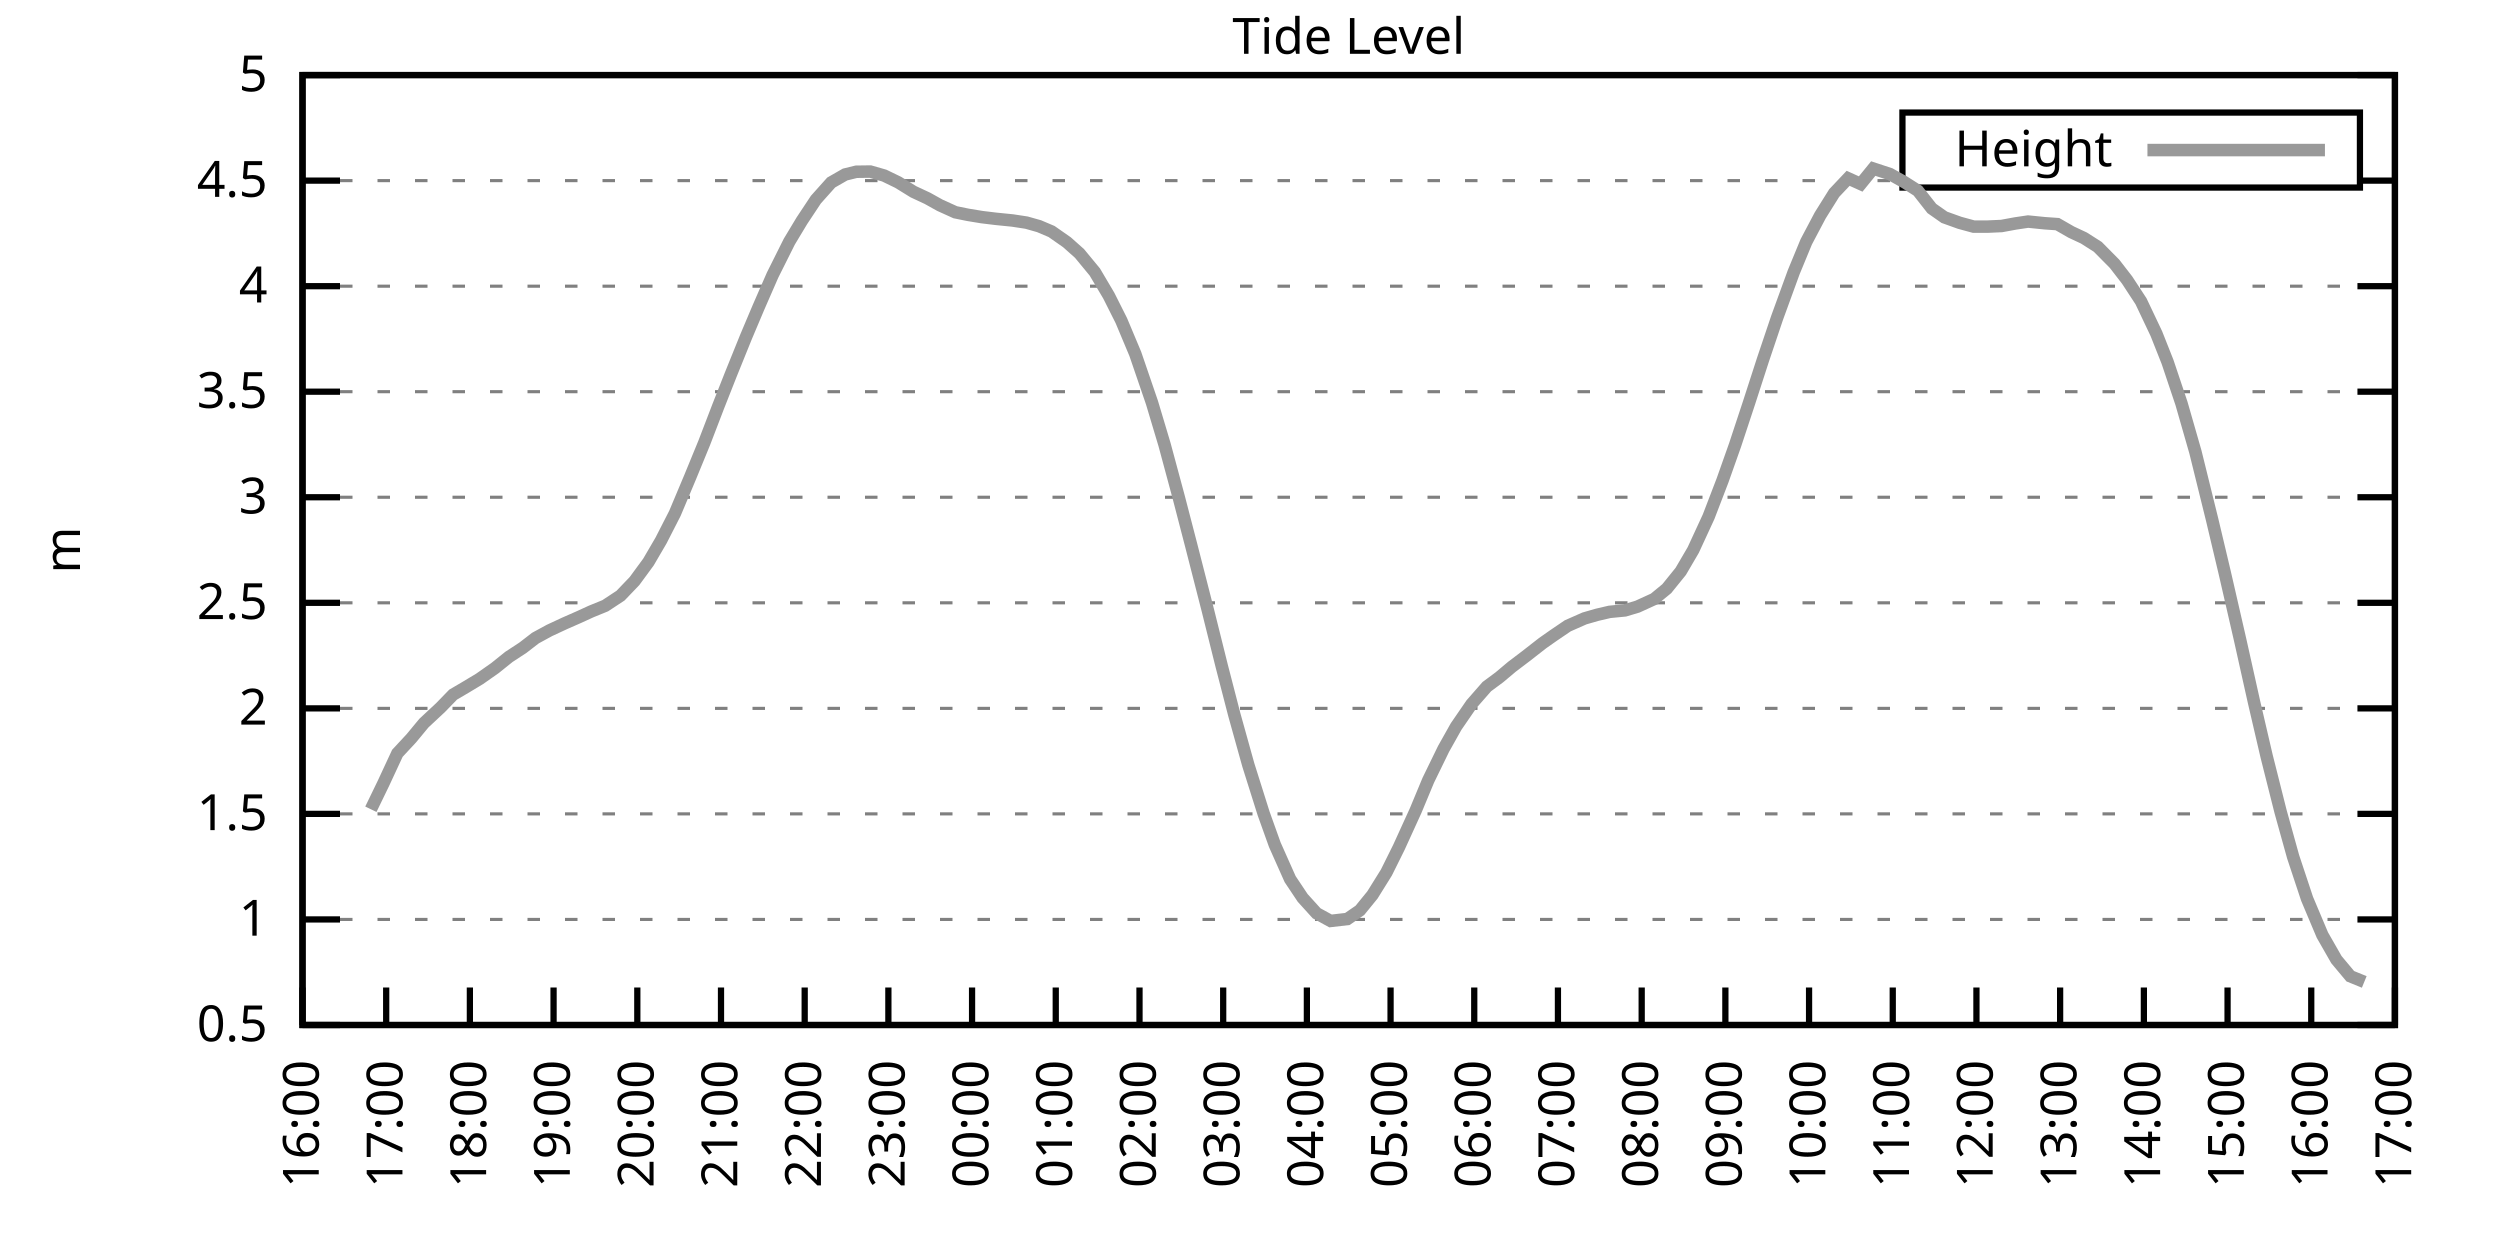
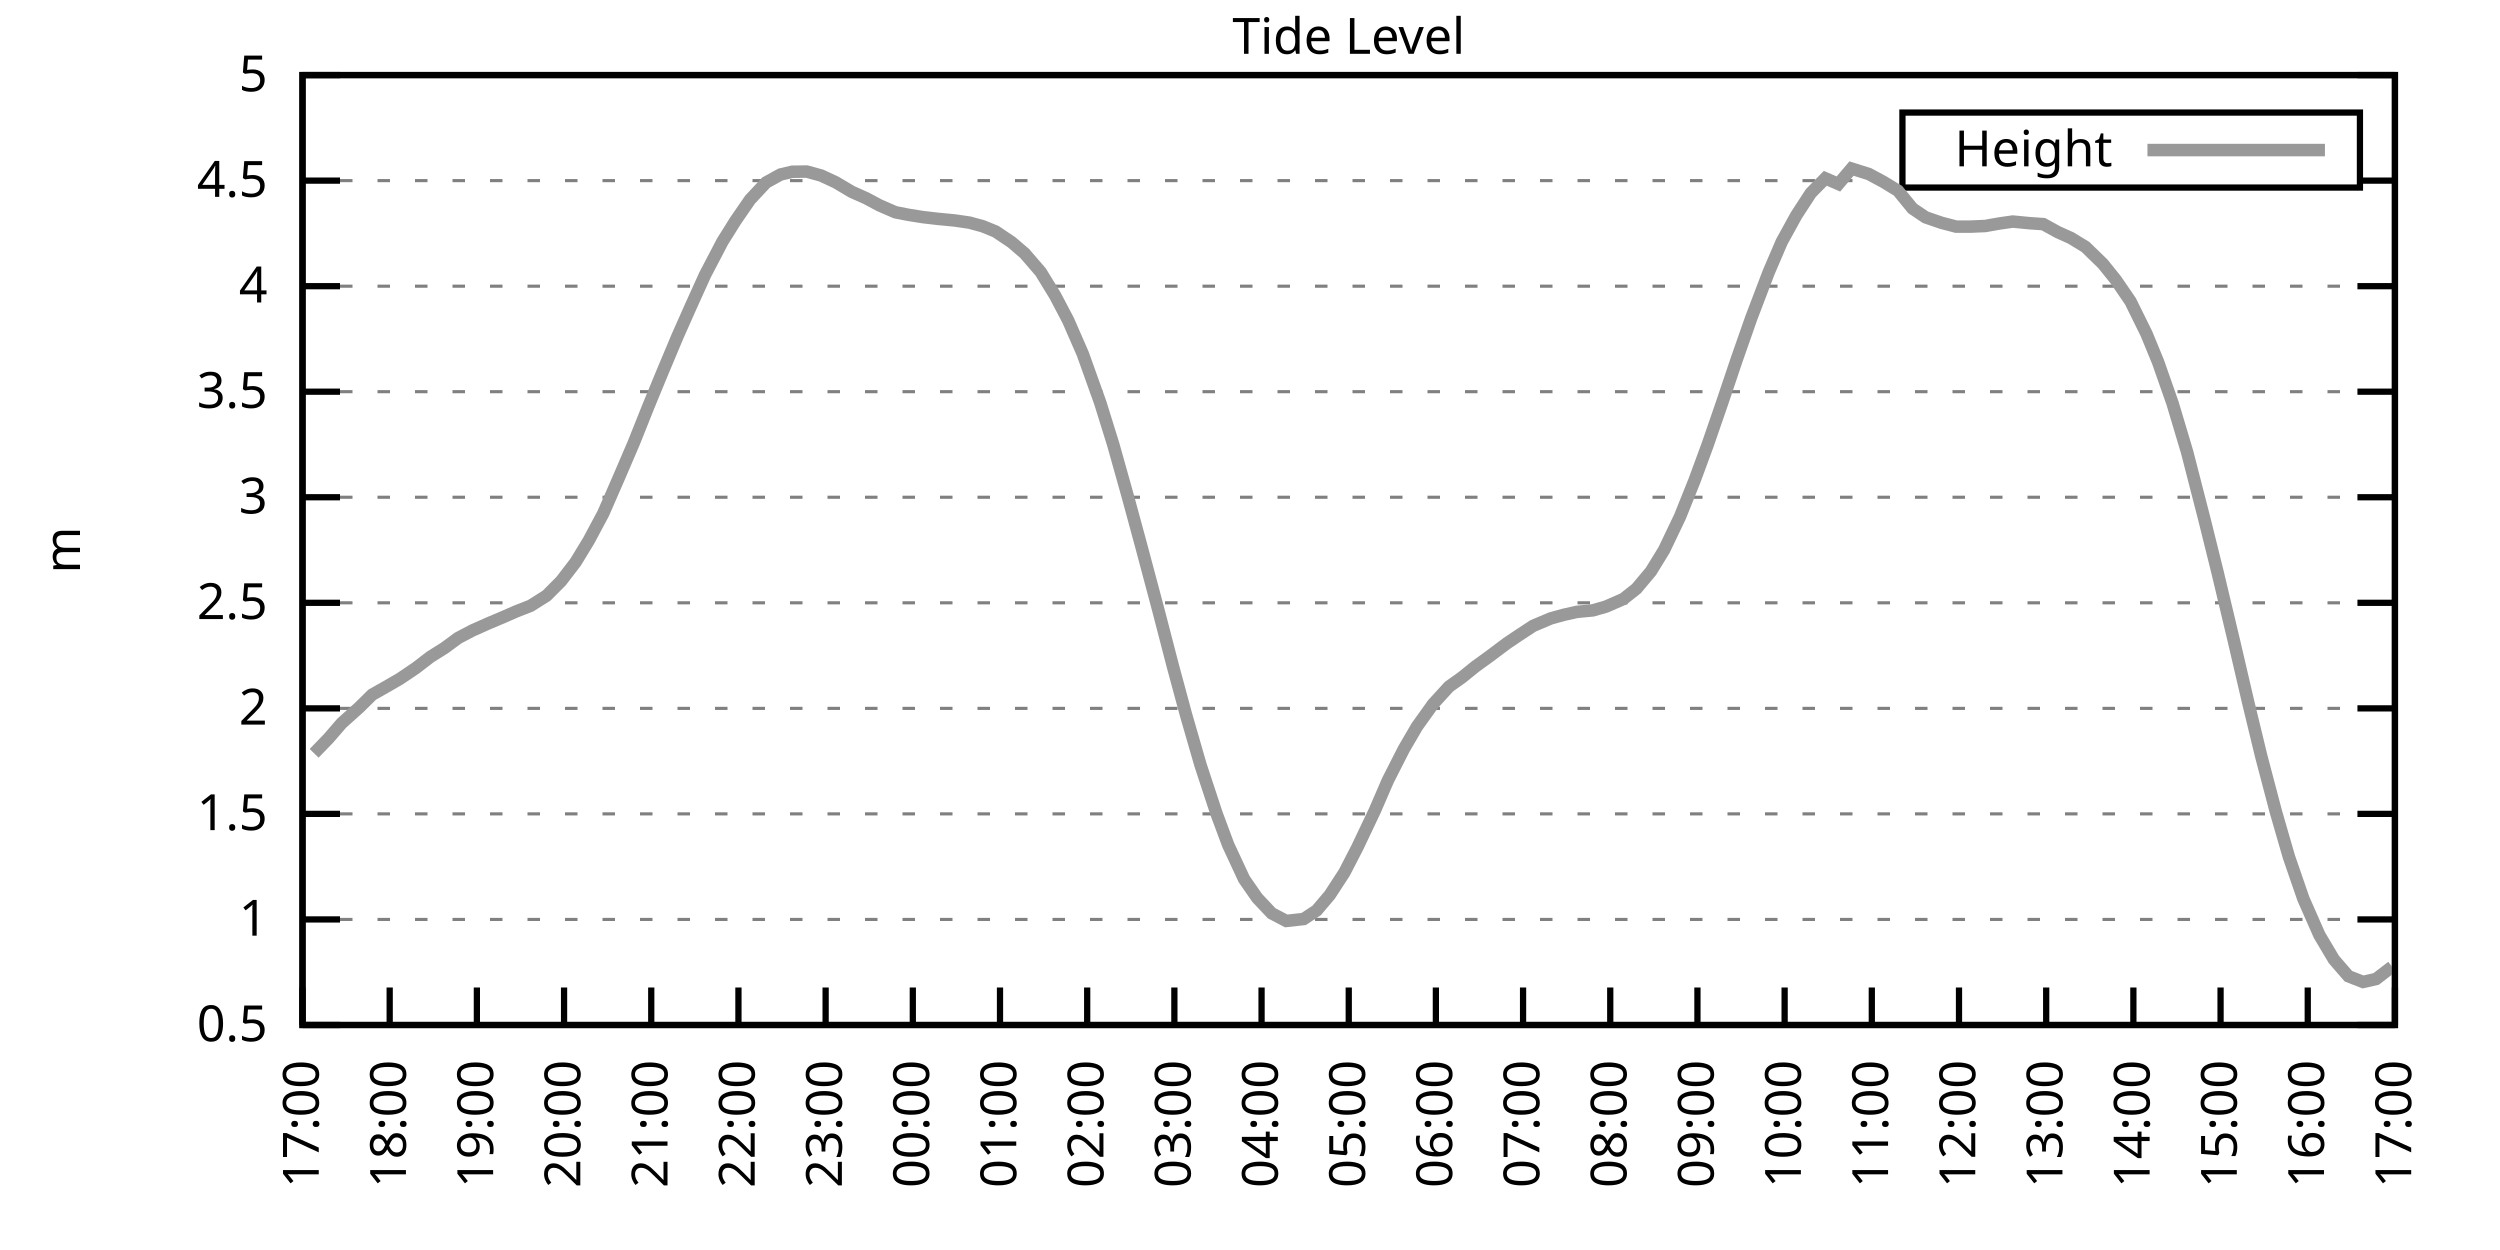
<svg xmlns="http://www.w3.org/2000/svg" xmlns:xlink="http://www.w3.org/1999/xlink" width="400" height="200" viewBox="0 0 400 200">
  <g id="gnuplot_canvas">
    <rect x="0" y="0" width="400" height="200" fill="none" />
    <defs>
      <circle id="gpDot" r="0.5" stroke-width="0.5" stroke="currentColor" />
      <path id="gpPt0" stroke-width="0.333" stroke="currentColor" d="M-1,0 h2 M0,-1 v2" />
      <path id="gpPt1" stroke-width="0.333" stroke="currentColor" d="M-1,-1 L1,1 M1,-1 L-1,1" />
      <path id="gpPt2" stroke-width="0.333" stroke="currentColor" d="M-1,0 L1,0 M0,-1 L0,1 M-1,-1 L1,1 M-1,1 L1,-1" />
      <rect id="gpPt3" stroke-width="0.333" stroke="currentColor" x="-1" y="-1" width="2" height="2" />
      <rect id="gpPt4" stroke-width="0.333" stroke="currentColor" fill="currentColor" x="-1" y="-1" width="2" height="2" />
      <circle id="gpPt5" stroke-width="0.333" stroke="currentColor" cx="0" cy="0" r="1" />
      <use xlink:href="#gpPt5" id="gpPt6" fill="currentColor" stroke="none" />
      <path id="gpPt7" stroke-width="0.333" stroke="currentColor" d="M0,-1.33 L-1.33,0.67 L1.33,0.67 z" />
      <use xlink:href="#gpPt7" id="gpPt8" fill="currentColor" stroke="none" />
      <use xlink:href="#gpPt7" id="gpPt9" stroke="currentColor" transform="rotate(180)" />
      <use xlink:href="#gpPt9" id="gpPt10" fill="currentColor" stroke="none" />
      <use xlink:href="#gpPt3" id="gpPt11" stroke="currentColor" transform="rotate(45)" />
      <use xlink:href="#gpPt11" id="gpPt12" fill="currentColor" stroke="none" />
      <path id="gpPt13" stroke-width="0.333" stroke="currentColor" d="M0,1.330 L1.265,0.411 L0.782,-1.067 L-0.782,-1.076 L-1.265,0.411 z" />
      <use xlink:href="#gpPt13" id="gpPt14" fill="currentColor" stroke="none" />
      <filter id="textbox" filterUnits="objectBoundingBox" x="0" y="0" height="1" width="1">
        <feFlood flood-color="white" flood-opacity="1" result="bgnd" />
        <feComposite in="SourceGraphic" in2="bgnd" operator="atop" />
      </filter>
      <filter id="greybox" filterUnits="objectBoundingBox" x="0" y="0" height="1" width="1">
        <feFlood flood-color="lightgrey" flood-opacity="1" result="grey" />
        <feComposite in="SourceGraphic" in2="grey" operator="atop" />
      </filter>
    </defs>
    <g fill="none" color="white" stroke="currentColor" stroke-width="1.00" stroke-linecap="butt" stroke-linejoin="miter">
</g>
    <g fill="none" color="black" stroke="currentColor" stroke-width="1.00" stroke-linecap="butt" stroke-linejoin="miter">
      <g stroke="none" shape-rendering="crispEdges">
        <polygon fill="rgb(255, 255, 255)" points="48.40,164.00 383.18,164.00 383.18,12.02 48.40,12.02 " />
      </g>
    </g>
    <g fill="none" color="black" stroke="currentColor" stroke-width="1.00" stroke-linecap="butt" stroke-linejoin="miter">
</g>
    <g fill="none" color="black" stroke="black" stroke-width="0.50" stroke-linecap="butt" stroke-linejoin="miter">
</g>
    <g fill="none" color="gray" stroke="currentColor" stroke-width="0.50" stroke-linecap="butt" stroke-linejoin="miter">
      <path stroke="gray" stroke-dasharray="2,4" class="gridline" d="M48.40,164.00 L383.19,164.00  " />
    </g>
    <g fill="none" color="gray" stroke="gray" stroke-width="1.00" stroke-linecap="butt" stroke-linejoin="miter">
</g>
    <g fill="none" color="black" stroke="currentColor" stroke-width="1.00" stroke-linecap="butt" stroke-linejoin="miter">
      <path stroke="black" d="M48.40,164.00 L54.40,164.00 M383.19,164.00 L377.19,164.00  " />
      <g transform="translate(42.80,166.60)" stroke="none" fill="black" font-family="Sans" font-size="8.00" text-anchor="end">
        <text>
          <tspan font-family="Sans"> 0.5</tspan>
        </text>
      </g>
    </g>
    <g fill="none" color="black" stroke="currentColor" stroke-width="1.00" stroke-linecap="butt" stroke-linejoin="miter">
</g>
    <g fill="none" color="black" stroke="black" stroke-width="0.50" stroke-linecap="butt" stroke-linejoin="miter">
</g>
    <g fill="none" color="gray" stroke="currentColor" stroke-width="0.50" stroke-linecap="butt" stroke-linejoin="miter">
      <path stroke="gray" stroke-dasharray="2,4" class="gridline" d="M48.40,147.11 L383.19,147.11  " />
    </g>
    <g fill="none" color="gray" stroke="gray" stroke-width="1.00" stroke-linecap="butt" stroke-linejoin="miter">
</g>
    <g fill="none" color="black" stroke="currentColor" stroke-width="1.00" stroke-linecap="butt" stroke-linejoin="miter">
      <path stroke="black" d="M48.40,147.11 L54.40,147.11 M383.19,147.11 L377.19,147.11  " />
      <g transform="translate(42.80,149.71)" stroke="none" fill="black" font-family="Sans" font-size="8.00" text-anchor="end">
        <text>
          <tspan font-family="Sans"> 1</tspan>
        </text>
      </g>
    </g>
    <g fill="none" color="black" stroke="currentColor" stroke-width="1.00" stroke-linecap="butt" stroke-linejoin="miter">
</g>
    <g fill="none" color="black" stroke="black" stroke-width="0.50" stroke-linecap="butt" stroke-linejoin="miter">
</g>
    <g fill="none" color="gray" stroke="currentColor" stroke-width="0.50" stroke-linecap="butt" stroke-linejoin="miter">
      <path stroke="gray" stroke-dasharray="2,4" class="gridline" d="M48.40,130.22 L383.19,130.22  " />
    </g>
    <g fill="none" color="gray" stroke="gray" stroke-width="1.00" stroke-linecap="butt" stroke-linejoin="miter">
</g>
    <g fill="none" color="black" stroke="currentColor" stroke-width="1.00" stroke-linecap="butt" stroke-linejoin="miter">
      <path stroke="black" d="M48.40,130.22 L54.40,130.22 M383.19,130.22 L377.19,130.22  " />
      <g transform="translate(42.80,132.82)" stroke="none" fill="black" font-family="Sans" font-size="8.00" text-anchor="end">
        <text>
          <tspan font-family="Sans"> 1.5</tspan>
        </text>
      </g>
    </g>
    <g fill="none" color="black" stroke="currentColor" stroke-width="1.00" stroke-linecap="butt" stroke-linejoin="miter">
</g>
    <g fill="none" color="black" stroke="black" stroke-width="0.50" stroke-linecap="butt" stroke-linejoin="miter">
</g>
    <g fill="none" color="gray" stroke="currentColor" stroke-width="0.50" stroke-linecap="butt" stroke-linejoin="miter">
      <path stroke="gray" stroke-dasharray="2,4" class="gridline" d="M48.40,113.34 L383.19,113.34  " />
    </g>
    <g fill="none" color="gray" stroke="gray" stroke-width="1.00" stroke-linecap="butt" stroke-linejoin="miter">
</g>
    <g fill="none" color="black" stroke="currentColor" stroke-width="1.00" stroke-linecap="butt" stroke-linejoin="miter">
      <path stroke="black" d="M48.40,113.34 L54.40,113.34 M383.19,113.34 L377.19,113.34  " />
      <g transform="translate(42.80,115.94)" stroke="none" fill="black" font-family="Sans" font-size="8.00" text-anchor="end">
        <text>
          <tspan font-family="Sans"> 2</tspan>
        </text>
      </g>
    </g>
    <g fill="none" color="black" stroke="currentColor" stroke-width="1.00" stroke-linecap="butt" stroke-linejoin="miter">
</g>
    <g fill="none" color="black" stroke="black" stroke-width="0.50" stroke-linecap="butt" stroke-linejoin="miter">
</g>
    <g fill="none" color="gray" stroke="currentColor" stroke-width="0.50" stroke-linecap="butt" stroke-linejoin="miter">
      <path stroke="gray" stroke-dasharray="2,4" class="gridline" d="M48.40,96.45 L383.19,96.45  " />
    </g>
    <g fill="none" color="gray" stroke="gray" stroke-width="1.00" stroke-linecap="butt" stroke-linejoin="miter">
</g>
    <g fill="none" color="black" stroke="currentColor" stroke-width="1.00" stroke-linecap="butt" stroke-linejoin="miter">
      <path stroke="black" d="M48.40,96.45 L54.40,96.45 M383.19,96.45 L377.19,96.45  " />
      <g transform="translate(42.80,99.05)" stroke="none" fill="black" font-family="Sans" font-size="8.00" text-anchor="end">
        <text>
          <tspan font-family="Sans"> 2.5</tspan>
        </text>
      </g>
    </g>
    <g fill="none" color="black" stroke="currentColor" stroke-width="1.00" stroke-linecap="butt" stroke-linejoin="miter">
</g>
    <g fill="none" color="black" stroke="black" stroke-width="0.50" stroke-linecap="butt" stroke-linejoin="miter">
</g>
    <g fill="none" color="gray" stroke="currentColor" stroke-width="0.50" stroke-linecap="butt" stroke-linejoin="miter">
      <path stroke="gray" stroke-dasharray="2,4" class="gridline" d="M48.40,79.56 L383.19,79.56  " />
    </g>
    <g fill="none" color="gray" stroke="gray" stroke-width="1.00" stroke-linecap="butt" stroke-linejoin="miter">
</g>
    <g fill="none" color="black" stroke="currentColor" stroke-width="1.00" stroke-linecap="butt" stroke-linejoin="miter">
      <path stroke="black" d="M48.40,79.56 L54.40,79.56 M383.19,79.56 L377.19,79.56  " />
      <g transform="translate(42.80,82.16)" stroke="none" fill="black" font-family="Sans" font-size="8.00" text-anchor="end">
        <text>
          <tspan font-family="Sans"> 3</tspan>
        </text>
      </g>
    </g>
    <g fill="none" color="black" stroke="currentColor" stroke-width="1.00" stroke-linecap="butt" stroke-linejoin="miter">
</g>
    <g fill="none" color="black" stroke="black" stroke-width="0.50" stroke-linecap="butt" stroke-linejoin="miter">
</g>
    <g fill="none" color="gray" stroke="currentColor" stroke-width="0.50" stroke-linecap="butt" stroke-linejoin="miter">
      <path stroke="gray" stroke-dasharray="2,4" class="gridline" d="M48.40,62.67 L383.19,62.67  " />
    </g>
    <g fill="none" color="gray" stroke="gray" stroke-width="1.00" stroke-linecap="butt" stroke-linejoin="miter">
</g>
    <g fill="none" color="black" stroke="currentColor" stroke-width="1.00" stroke-linecap="butt" stroke-linejoin="miter">
      <path stroke="black" d="M48.40,62.67 L54.40,62.67 M383.19,62.67 L377.19,62.67  " />
      <g transform="translate(42.80,65.27)" stroke="none" fill="black" font-family="Sans" font-size="8.00" text-anchor="end">
        <text>
          <tspan font-family="Sans"> 3.5</tspan>
        </text>
      </g>
    </g>
    <g fill="none" color="black" stroke="currentColor" stroke-width="1.00" stroke-linecap="butt" stroke-linejoin="miter">
</g>
    <g fill="none" color="black" stroke="black" stroke-width="0.50" stroke-linecap="butt" stroke-linejoin="miter">
</g>
    <g fill="none" color="gray" stroke="currentColor" stroke-width="0.50" stroke-linecap="butt" stroke-linejoin="miter">
      <path stroke="gray" stroke-dasharray="2,4" class="gridline" d="M48.40,45.79 L383.19,45.79  " />
    </g>
    <g fill="none" color="gray" stroke="gray" stroke-width="1.00" stroke-linecap="butt" stroke-linejoin="miter">
</g>
    <g fill="none" color="black" stroke="currentColor" stroke-width="1.00" stroke-linecap="butt" stroke-linejoin="miter">
      <path stroke="black" d="M48.40,45.79 L54.40,45.79 M383.19,45.79 L377.19,45.79  " />
      <g transform="translate(42.80,48.39)" stroke="none" fill="black" font-family="Sans" font-size="8.00" text-anchor="end">
        <text>
          <tspan font-family="Sans"> 4</tspan>
        </text>
      </g>
    </g>
    <g fill="none" color="black" stroke="currentColor" stroke-width="1.00" stroke-linecap="butt" stroke-linejoin="miter">
</g>
    <g fill="none" color="black" stroke="black" stroke-width="0.50" stroke-linecap="butt" stroke-linejoin="miter">
</g>
    <g fill="none" color="gray" stroke="currentColor" stroke-width="0.50" stroke-linecap="butt" stroke-linejoin="miter">
      <path stroke="gray" stroke-dasharray="2,4" class="gridline" d="M48.40,28.90 L304.39,28.90 M377.59,28.90 L383.19,28.90  " />
    </g>
    <g fill="none" color="gray" stroke="gray" stroke-width="1.00" stroke-linecap="butt" stroke-linejoin="miter">
</g>
    <g fill="none" color="black" stroke="currentColor" stroke-width="1.00" stroke-linecap="butt" stroke-linejoin="miter">
      <path stroke="black" d="M48.40,28.90 L54.40,28.90 M383.19,28.90 L377.19,28.90  " />
      <g transform="translate(42.80,31.50)" stroke="none" fill="black" font-family="Sans" font-size="8.00" text-anchor="end">
        <text>
          <tspan font-family="Sans"> 4.5</tspan>
        </text>
      </g>
    </g>
    <g fill="none" color="black" stroke="currentColor" stroke-width="1.00" stroke-linecap="butt" stroke-linejoin="miter">
</g>
    <g fill="none" color="black" stroke="black" stroke-width="0.50" stroke-linecap="butt" stroke-linejoin="miter">
</g>
    <g fill="none" color="gray" stroke="currentColor" stroke-width="0.50" stroke-linecap="butt" stroke-linejoin="miter">
      <path stroke="gray" stroke-dasharray="2,4" class="gridline" d="M48.40,12.01 L383.19,12.01  " />
    </g>
    <g fill="none" color="gray" stroke="gray" stroke-width="1.00" stroke-linecap="butt" stroke-linejoin="miter">
</g>
    <g fill="none" color="black" stroke="currentColor" stroke-width="1.00" stroke-linecap="butt" stroke-linejoin="miter">
      <path stroke="black" d="M48.40,12.01 L54.40,12.01 M383.19,12.01 L377.19,12.01  " />
      <g transform="translate(42.80,14.61)" stroke="none" fill="black" font-family="Sans" font-size="8.00" text-anchor="end">
        <text>
          <tspan font-family="Sans"> 5</tspan>
        </text>
      </g>
    </g>
    <g fill="none" color="black" stroke="currentColor" stroke-width="1.00" stroke-linecap="butt" stroke-linejoin="miter">
      <path stroke="black" d="M48.40,164.00 L48.40,158.00  " />
      <g transform="translate(51.00,169.60) rotate(270.00)" stroke="none" fill="black" font-family="Sans" font-size="8.00" text-anchor="end">
        <text>
-           <tspan font-family="Sans">16:00</tspan>
-         </text>
-       </g>
-     </g>
-     <g fill="none" color="black" stroke="currentColor" stroke-width="1.00" stroke-linecap="butt" stroke-linejoin="miter">
-       <path stroke="black" d="M61.79,164.00 L61.79,158.00  " />
-       <g transform="translate(64.39,169.60) rotate(270.00)" stroke="none" fill="black" font-family="Sans" font-size="8.00" text-anchor="end">
-         <text>
          <tspan font-family="Sans">17:00</tspan>
        </text>
      </g>
    </g>
    <g fill="none" color="black" stroke="currentColor" stroke-width="1.00" stroke-linecap="butt" stroke-linejoin="miter">
-       <path stroke="black" d="M75.18,164.00 L75.18,158.00  " />
-       <g transform="translate(77.78,169.60) rotate(270.00)" stroke="none" fill="black" font-family="Sans" font-size="8.00" text-anchor="end">
+       <path stroke="black" d="M62.35,164.00 L62.35,158.00  " />
+       <g transform="translate(64.95,169.60) rotate(270.00)" stroke="none" fill="black" font-family="Sans" font-size="8.00" text-anchor="end">
        <text>
          <tspan font-family="Sans">18:00</tspan>
        </text>
      </g>
    </g>
    <g fill="none" color="black" stroke="currentColor" stroke-width="1.00" stroke-linecap="butt" stroke-linejoin="miter">
-       <path stroke="black" d="M88.57,164.00 L88.57,158.00  " />
-       <g transform="translate(91.17,169.60) rotate(270.00)" stroke="none" fill="black" font-family="Sans" font-size="8.00" text-anchor="end">
+       <path stroke="black" d="M76.30,164.00 L76.30,158.00  " />
+       <g transform="translate(78.90,169.60) rotate(270.00)" stroke="none" fill="black" font-family="Sans" font-size="8.00" text-anchor="end">
        <text>
          <tspan font-family="Sans">19:00</tspan>
        </text>
      </g>
    </g>
    <g fill="none" color="black" stroke="currentColor" stroke-width="1.00" stroke-linecap="butt" stroke-linejoin="miter">
-       <path stroke="black" d="M101.97,164.00 L101.97,158.00  " />
-       <g transform="translate(104.57,169.60) rotate(270.00)" stroke="none" fill="black" font-family="Sans" font-size="8.00" text-anchor="end">
+       <path stroke="black" d="M90.25,164.00 L90.25,158.00  " />
+       <g transform="translate(92.85,169.60) rotate(270.00)" stroke="none" fill="black" font-family="Sans" font-size="8.00" text-anchor="end">
        <text>
          <tspan font-family="Sans">20:00</tspan>
        </text>
      </g>
    </g>
    <g fill="none" color="black" stroke="currentColor" stroke-width="1.00" stroke-linecap="butt" stroke-linejoin="miter">
-       <path stroke="black" d="M115.36,164.00 L115.36,158.00  " />
-       <g transform="translate(117.96,169.60) rotate(270.00)" stroke="none" fill="black" font-family="Sans" font-size="8.00" text-anchor="end">
+       <path stroke="black" d="M104.20,164.00 L104.20,158.00  " />
+       <g transform="translate(106.80,169.60) rotate(270.00)" stroke="none" fill="black" font-family="Sans" font-size="8.00" text-anchor="end">
        <text>
          <tspan font-family="Sans">21:00</tspan>
        </text>
      </g>
    </g>
    <g fill="none" color="black" stroke="currentColor" stroke-width="1.00" stroke-linecap="butt" stroke-linejoin="miter">
-       <path stroke="black" d="M128.75,164.00 L128.75,158.00  " />
-       <g transform="translate(131.35,169.60) rotate(270.00)" stroke="none" fill="black" font-family="Sans" font-size="8.00" text-anchor="end">
+       <path stroke="black" d="M118.15,164.00 L118.15,158.00  " />
+       <g transform="translate(120.75,169.60) rotate(270.00)" stroke="none" fill="black" font-family="Sans" font-size="8.00" text-anchor="end">
        <text>
          <tspan font-family="Sans">22:00</tspan>
        </text>
      </g>
    </g>
    <g fill="none" color="black" stroke="currentColor" stroke-width="1.00" stroke-linecap="butt" stroke-linejoin="miter">
-       <path stroke="black" d="M142.14,164.00 L142.14,158.00  " />
-       <g transform="translate(144.74,169.60) rotate(270.00)" stroke="none" fill="black" font-family="Sans" font-size="8.00" text-anchor="end">
+       <path stroke="black" d="M132.10,164.00 L132.10,158.00  " />
+       <g transform="translate(134.70,169.60) rotate(270.00)" stroke="none" fill="black" font-family="Sans" font-size="8.00" text-anchor="end">
        <text>
          <tspan font-family="Sans">23:00</tspan>
        </text>
      </g>
    </g>
    <g fill="none" color="black" stroke="currentColor" stroke-width="1.00" stroke-linecap="butt" stroke-linejoin="miter">
-       <path stroke="black" d="M155.53,164.00 L155.53,158.00  " />
-       <g transform="translate(158.13,169.60) rotate(270.00)" stroke="none" fill="black" font-family="Sans" font-size="8.00" text-anchor="end">
+       <path stroke="black" d="M146.05,164.00 L146.05,158.00  " />
+       <g transform="translate(148.65,169.60) rotate(270.00)" stroke="none" fill="black" font-family="Sans" font-size="8.00" text-anchor="end">
        <text>
          <tspan font-family="Sans">00:00</tspan>
        </text>
      </g>
    </g>
    <g fill="none" color="black" stroke="currentColor" stroke-width="1.00" stroke-linecap="butt" stroke-linejoin="miter">
-       <path stroke="black" d="M168.92,164.00 L168.92,158.00  " />
-       <g transform="translate(171.52,169.60) rotate(270.00)" stroke="none" fill="black" font-family="Sans" font-size="8.00" text-anchor="end">
+       <path stroke="black" d="M160.00,164.00 L160.00,158.00  " />
+       <g transform="translate(162.60,169.60) rotate(270.00)" stroke="none" fill="black" font-family="Sans" font-size="8.00" text-anchor="end">
        <text>
          <tspan font-family="Sans">01:00</tspan>
        </text>
      </g>
    </g>
    <g fill="none" color="black" stroke="currentColor" stroke-width="1.00" stroke-linecap="butt" stroke-linejoin="miter">
-       <path stroke="black" d="M182.32,164.00 L182.32,158.00  " />
-       <g transform="translate(184.92,169.60) rotate(270.00)" stroke="none" fill="black" font-family="Sans" font-size="8.00" text-anchor="end">
+       <path stroke="black" d="M173.95,164.00 L173.95,158.00  " />
+       <g transform="translate(176.55,169.60) rotate(270.00)" stroke="none" fill="black" font-family="Sans" font-size="8.00" text-anchor="end">
        <text>
          <tspan font-family="Sans">02:00</tspan>
        </text>
      </g>
    </g>
    <g fill="none" color="black" stroke="currentColor" stroke-width="1.00" stroke-linecap="butt" stroke-linejoin="miter">
-       <path stroke="black" d="M195.71,164.00 L195.71,158.00  " />
-       <g transform="translate(198.31,169.60) rotate(270.00)" stroke="none" fill="black" font-family="Sans" font-size="8.00" text-anchor="end">
+       <path stroke="black" d="M187.90,164.00 L187.90,158.00  " />
+       <g transform="translate(190.50,169.60) rotate(270.00)" stroke="none" fill="black" font-family="Sans" font-size="8.00" text-anchor="end">
        <text>
          <tspan font-family="Sans">03:00</tspan>
        </text>
      </g>
    </g>
    <g fill="none" color="black" stroke="currentColor" stroke-width="1.00" stroke-linecap="butt" stroke-linejoin="miter">
-       <path stroke="black" d="M209.10,164.00 L209.10,158.00  " />
-       <g transform="translate(211.70,169.60) rotate(270.00)" stroke="none" fill="black" font-family="Sans" font-size="8.00" text-anchor="end">
+       <path stroke="black" d="M201.85,164.00 L201.85,158.00  " />
+       <g transform="translate(204.45,169.60) rotate(270.00)" stroke="none" fill="black" font-family="Sans" font-size="8.00" text-anchor="end">
        <text>
          <tspan font-family="Sans">04:00</tspan>
        </text>
      </g>
    </g>
    <g fill="none" color="black" stroke="currentColor" stroke-width="1.00" stroke-linecap="butt" stroke-linejoin="miter">
-       <path stroke="black" d="M222.49,164.00 L222.49,158.00  " />
-       <g transform="translate(225.09,169.60) rotate(270.00)" stroke="none" fill="black" font-family="Sans" font-size="8.00" text-anchor="end">
+       <path stroke="black" d="M215.80,164.00 L215.80,158.00  " />
+       <g transform="translate(218.40,169.60) rotate(270.00)" stroke="none" fill="black" font-family="Sans" font-size="8.00" text-anchor="end">
        <text>
          <tspan font-family="Sans">05:00</tspan>
        </text>
      </g>
    </g>
    <g fill="none" color="black" stroke="currentColor" stroke-width="1.00" stroke-linecap="butt" stroke-linejoin="miter">
-       <path stroke="black" d="M235.88,164.00 L235.88,158.00  " />
-       <g transform="translate(238.48,169.60) rotate(270.00)" stroke="none" fill="black" font-family="Sans" font-size="8.00" text-anchor="end">
+       <path stroke="black" d="M229.74,164.00 L229.74,158.00  " />
+       <g transform="translate(232.34,169.60) rotate(270.00)" stroke="none" fill="black" font-family="Sans" font-size="8.00" text-anchor="end">
        <text>
          <tspan font-family="Sans">06:00</tspan>
        </text>
      </g>
    </g>
    <g fill="none" color="black" stroke="currentColor" stroke-width="1.00" stroke-linecap="butt" stroke-linejoin="miter">
-       <path stroke="black" d="M249.27,164.00 L249.27,158.00  " />
-       <g transform="translate(251.87,169.60) rotate(270.00)" stroke="none" fill="black" font-family="Sans" font-size="8.00" text-anchor="end">
+       <path stroke="black" d="M243.69,164.00 L243.69,158.00  " />
+       <g transform="translate(246.29,169.60) rotate(270.00)" stroke="none" fill="black" font-family="Sans" font-size="8.00" text-anchor="end">
        <text>
          <tspan font-family="Sans">07:00</tspan>
        </text>
      </g>
    </g>
    <g fill="none" color="black" stroke="currentColor" stroke-width="1.00" stroke-linecap="butt" stroke-linejoin="miter">
-       <path stroke="black" d="M262.67,164.00 L262.67,158.00  " />
-       <g transform="translate(265.27,169.60) rotate(270.00)" stroke="none" fill="black" font-family="Sans" font-size="8.00" text-anchor="end">
+       <path stroke="black" d="M257.64,164.00 L257.64,158.00  " />
+       <g transform="translate(260.24,169.60) rotate(270.00)" stroke="none" fill="black" font-family="Sans" font-size="8.00" text-anchor="end">
        <text>
          <tspan font-family="Sans">08:00</tspan>
        </text>
      </g>
    </g>
    <g fill="none" color="black" stroke="currentColor" stroke-width="1.00" stroke-linecap="butt" stroke-linejoin="miter">
-       <path stroke="black" d="M276.06,164.00 L276.06,158.00  " />
-       <g transform="translate(278.66,169.60) rotate(270.00)" stroke="none" fill="black" font-family="Sans" font-size="8.00" text-anchor="end">
+       <path stroke="black" d="M271.59,164.00 L271.59,158.00  " />
+       <g transform="translate(274.19,169.60) rotate(270.00)" stroke="none" fill="black" font-family="Sans" font-size="8.00" text-anchor="end">
        <text>
          <tspan font-family="Sans">09:00</tspan>
        </text>
      </g>
    </g>
    <g fill="none" color="black" stroke="currentColor" stroke-width="1.00" stroke-linecap="butt" stroke-linejoin="miter">
-       <path stroke="black" d="M289.45,164.00 L289.45,158.00  " />
-       <g transform="translate(292.05,169.60) rotate(270.00)" stroke="none" fill="black" font-family="Sans" font-size="8.00" text-anchor="end">
+       <path stroke="black" d="M285.54,164.00 L285.54,158.00  " />
+       <g transform="translate(288.14,169.60) rotate(270.00)" stroke="none" fill="black" font-family="Sans" font-size="8.00" text-anchor="end">
        <text>
          <tspan font-family="Sans">10:00</tspan>
        </text>
      </g>
    </g>
    <g fill="none" color="black" stroke="currentColor" stroke-width="1.00" stroke-linecap="butt" stroke-linejoin="miter">
-       <path stroke="black" d="M302.84,164.00 L302.84,158.00  " />
-       <g transform="translate(305.44,169.60) rotate(270.00)" stroke="none" fill="black" font-family="Sans" font-size="8.00" text-anchor="end">
+       <path stroke="black" d="M299.49,164.00 L299.49,158.00  " />
+       <g transform="translate(302.09,169.60) rotate(270.00)" stroke="none" fill="black" font-family="Sans" font-size="8.00" text-anchor="end">
        <text>
          <tspan font-family="Sans">11:00</tspan>
        </text>
      </g>
    </g>
    <g fill="none" color="black" stroke="currentColor" stroke-width="1.00" stroke-linecap="butt" stroke-linejoin="miter">
-       <path stroke="black" d="M316.23,164.00 L316.23,158.00  " />
-       <g transform="translate(318.83,169.60) rotate(270.00)" stroke="none" fill="black" font-family="Sans" font-size="8.00" text-anchor="end">
+       <path stroke="black" d="M313.44,164.00 L313.44,158.00  " />
+       <g transform="translate(316.04,169.60) rotate(270.00)" stroke="none" fill="black" font-family="Sans" font-size="8.00" text-anchor="end">
        <text>
          <tspan font-family="Sans">12:00</tspan>
        </text>
      </g>
    </g>
    <g fill="none" color="black" stroke="currentColor" stroke-width="1.00" stroke-linecap="butt" stroke-linejoin="miter">
-       <path stroke="black" d="M329.62,164.00 L329.62,158.00  " />
-       <g transform="translate(332.22,169.60) rotate(270.00)" stroke="none" fill="black" font-family="Sans" font-size="8.00" text-anchor="end">
+       <path stroke="black" d="M327.39,164.00 L327.39,158.00  " />
+       <g transform="translate(329.99,169.60) rotate(270.00)" stroke="none" fill="black" font-family="Sans" font-size="8.00" text-anchor="end">
        <text>
          <tspan font-family="Sans">13:00</tspan>
        </text>
      </g>
    </g>
    <g fill="none" color="black" stroke="currentColor" stroke-width="1.00" stroke-linecap="butt" stroke-linejoin="miter">
-       <path stroke="black" d="M343.02,164.00 L343.02,158.00  " />
-       <g transform="translate(345.62,169.60) rotate(270.00)" stroke="none" fill="black" font-family="Sans" font-size="8.00" text-anchor="end">
+       <path stroke="black" d="M341.34,164.00 L341.34,158.00  " />
+       <g transform="translate(343.94,169.60) rotate(270.00)" stroke="none" fill="black" font-family="Sans" font-size="8.00" text-anchor="end">
        <text>
          <tspan font-family="Sans">14:00</tspan>
        </text>
      </g>
    </g>
    <g fill="none" color="black" stroke="currentColor" stroke-width="1.00" stroke-linecap="butt" stroke-linejoin="miter">
-       <path stroke="black" d="M356.41,164.00 L356.41,158.00  " />
-       <g transform="translate(359.01,169.60) rotate(270.00)" stroke="none" fill="black" font-family="Sans" font-size="8.00" text-anchor="end">
+       <path stroke="black" d="M355.29,164.00 L355.29,158.00  " />
+       <g transform="translate(357.89,169.60) rotate(270.00)" stroke="none" fill="black" font-family="Sans" font-size="8.00" text-anchor="end">
        <text>
          <tspan font-family="Sans">15:00</tspan>
        </text>
      </g>
    </g>
    <g fill="none" color="black" stroke="currentColor" stroke-width="1.00" stroke-linecap="butt" stroke-linejoin="miter">
-       <path stroke="black" d="M369.80,164.00 L369.80,158.00  " />
-       <g transform="translate(372.40,169.60) rotate(270.00)" stroke="none" fill="black" font-family="Sans" font-size="8.00" text-anchor="end">
+       <path stroke="black" d="M369.24,164.00 L369.24,158.00  " />
+       <g transform="translate(371.84,169.60) rotate(270.00)" stroke="none" fill="black" font-family="Sans" font-size="8.00" text-anchor="end">
        <text>
          <tspan font-family="Sans">16:00</tspan>
        </text>
      </g>
    </g>
    <g fill="none" color="black" stroke="currentColor" stroke-width="1.00" stroke-linecap="butt" stroke-linejoin="miter">
      <path stroke="black" d="M383.19,164.00 L383.19,158.00  " />
      <g transform="translate(385.79,169.60) rotate(270.00)" stroke="none" fill="black" font-family="Sans" font-size="8.00" text-anchor="end">
        <text>
          <tspan font-family="Sans">17:00</tspan>
        </text>
      </g>
    </g>
    <g fill="none" color="black" stroke="currentColor" stroke-width="1.00" stroke-linecap="butt" stroke-linejoin="miter">
</g>
    <g fill="none" color="black" stroke="currentColor" stroke-width="1.00" stroke-linecap="butt" stroke-linejoin="miter">
      <path stroke="black" d="M48.40,12.01 L48.40,164.00 L383.19,164.00 L383.19,12.01 L48.40,12.01 Z  " />
    </g>
    <g fill="none" color="black" stroke="currentColor" stroke-width="1.00" stroke-linecap="butt" stroke-linejoin="miter">
</g>
    <g fill="none" color="black" stroke="currentColor" stroke-width="1.00" stroke-linecap="butt" stroke-linejoin="miter">
      <path stroke="black" d="M304.39,30.01 L304.39,18.01 L377.59,18.01 L377.59,30.01 L304.39,30.01 Z  " />
    </g>
    <g id="Tide_level_plot_1">
      <g fill="none" color="white" stroke="black" stroke-width="2.00" stroke-linecap="butt" stroke-linejoin="miter">
</g>
      <g fill="none" color="black" stroke="currentColor" stroke-width="2.00" stroke-linecap="butt" stroke-linejoin="miter">
        <g transform="translate(337.99,26.61)" stroke="none" fill="black" font-family="Sans" font-size="8.00" text-anchor="end">
          <text>
            <tspan font-family="Sans">Height</tspan>
          </text>
        </g>
      </g>
      <g fill="none" color="black" stroke="currentColor" stroke-width="2.00" stroke-linecap="butt" stroke-linejoin="miter">
-         <path stroke="rgb(153, 153, 153)" d="M343.59,24.01 L371.99,24.01 M59.34,129.48 L61.35,125.33 L63.58,120.53 L65.81,118.13 L67.82,115.70 L70.50,113.20   L72.50,111.14 L74.51,109.96 L76.75,108.61 L79.20,106.89 L81.43,105.10 L83.66,103.64 L85.67,102.09 L87.91,100.87   L90.36,99.73 L92.59,98.75 L94.60,97.83 L96.83,96.92 L99.29,95.30 L101.52,92.97 L103.75,89.93 L105.76,86.49   L107.99,82.13 L110.45,76.28 L112.68,70.85 L114.91,65.04 L116.92,59.94 L119.38,53.86 L121.38,49.13 L123.62,44.00   L126.29,38.66 L128.30,35.32 L130.54,31.94 L132.99,29.20 L135.22,27.92 L137.01,27.48 L139.24,27.45 L141.47,28.09   L143.70,29.17 L146.16,30.69 L148.39,31.73 L150.40,32.85 L152.85,33.96 L154.86,34.37 L157.10,34.74 L159.33,35.01   L162.01,35.28 L164.24,35.62 L166.25,36.19 L168.25,37.04 L170.71,38.76 L172.72,40.55 L175.17,43.52 L177.41,47.31   L179.41,51.29 L181.65,56.63 L184.32,64.43 L186.33,71.15 L188.57,79.46 L190.57,87.16 L193.25,97.63 L195.48,106.58   L197.49,114.35 L199.73,122.39 L202.18,130.16 L203.97,135.16 L206.42,140.66 L208.43,143.67 L210.66,146.13 L212.89,147.35   L215.57,147.04 L217.58,145.66 L219.59,143.19 L221.82,139.61 L223.83,135.56 L226.51,129.68 L228.52,124.85 L230.97,119.82   L232.98,116.24 L235.44,112.66 L237.89,109.86 L239.90,108.37 L241.91,106.68 L244.14,104.99 L246.82,102.90 L248.60,101.65   L250.84,100.13 L253.51,98.95 L255.52,98.37 L257.53,97.90 L259.99,97.66 L262.00,97.06 L264.67,95.84 L266.68,94.19   L268.92,91.42 L270.92,88.00 L273.38,82.67 L275.61,76.86 L277.62,71.18 L279.85,64.43 L282.08,57.54 L284.32,50.89   L286.99,43.56 L289.00,38.69 L291.23,34.47 L293.47,30.89 L295.70,28.53 L297.71,29.44 L299.72,26.97 L302.39,27.85   L304.63,29.10 L306.86,30.52 L309.09,33.36 L311.10,34.77 L313.55,35.65 L315.79,36.26 L318.02,36.26 L320.25,36.16   L322.48,35.75 L324.49,35.45 L327.17,35.72 L329.18,35.86 L331.41,37.14 L333.42,38.08 L335.65,39.50 L338.33,42.21   L340.34,44.81 L342.57,48.22 L345.02,53.39 L346.81,57.91 L349.04,64.56 L351.27,72.33 L353.95,83.18 L355.96,91.65   L358.42,102.36 L360.65,112.36 L362.66,121.00 L364.89,129.85 L366.90,137.08 L369.13,143.80 L371.58,149.61 L373.82,153.53   L376.05,156.20 L378.28,157.11  " />
+         <path stroke="rgb(153, 153, 153)" d="M343.59,24.01 L371.99,24.01 M50.26,120.53 L52.58,118.13 L54.68,115.70 L57.47,113.20 L59.56,111.14 L61.65,109.96   L63.98,108.61 L66.53,106.89 L68.86,105.10 L71.18,103.64 L73.28,102.09 L75.60,100.87 L78.16,99.73 L80.48,98.75   L82.58,97.83 L84.90,96.92 L87.46,95.30 L89.78,92.97 L92.11,89.93 L94.20,86.49 L96.53,82.13 L99.08,76.28   L101.41,70.85 L103.73,65.04 L105.83,59.94 L108.38,53.86 L110.48,49.13 L112.80,44.00 L115.59,38.66 L117.68,35.32   L120.01,31.94 L122.57,29.20 L124.89,27.92 L126.75,27.48 L129.08,27.45 L131.40,28.09 L133.72,29.17 L136.28,30.69   L138.61,31.73 L140.70,32.85 L143.26,33.96 L145.35,34.37 L147.67,34.74 L150.00,35.01 L152.79,35.28 L155.11,35.62   L157.21,36.19 L159.30,37.04 L161.86,38.76 L163.95,40.55 L166.51,43.52 L168.83,47.31 L170.92,51.29 L173.25,56.63   L176.04,64.43 L178.13,71.15 L180.46,79.46 L182.55,87.16 L185.34,97.63 L187.66,106.58 L189.76,114.35 L192.08,122.39   L194.64,130.16 L196.50,135.16 L199.06,140.66 L201.15,143.67 L203.47,146.13 L205.80,147.35 L208.59,147.04 L210.68,145.66   L212.77,143.19 L215.10,139.61 L217.19,135.56 L219.98,129.68 L222.07,124.85 L224.63,119.82 L226.72,116.24 L229.28,112.66   L231.84,109.86 L233.93,108.37 L236.02,106.68 L238.35,104.99 L241.14,102.90 L243.00,101.65 L245.32,100.13 L248.11,98.95   L250.20,98.37 L252.30,97.90 L254.85,97.66 L256.95,97.06 L259.74,95.84 L261.83,94.19 L264.15,91.42 L266.25,88.00   L268.80,82.67 L271.13,76.86 L273.22,71.18 L275.55,64.43 L277.87,57.54 L280.20,50.89 L282.99,43.56 L285.08,38.69   L287.40,34.47 L289.73,30.89 L292.05,28.53 L294.15,29.44 L296.24,26.97 L299.03,27.85 L301.35,29.10 L303.68,30.52   L306.00,33.36 L308.09,34.77 L310.65,35.65 L312.98,36.26 L315.30,36.26 L317.63,36.16 L319.95,35.75 L322.04,35.45   L324.83,35.72 L326.93,35.86 L329.25,37.14 L331.34,38.08 L333.67,39.50 L336.46,42.21 L338.55,44.81 L340.88,48.22   L343.43,53.39 L345.29,57.91 L347.62,64.56 L349.94,72.33 L352.73,83.18 L354.83,91.65 L357.38,102.36 L359.71,112.36   L361.80,121.00 L364.13,129.85 L366.22,137.08 L368.54,143.80 L371.10,149.61 L373.43,153.53 L375.75,156.20 L378.08,157.11   L380.17,156.64 L382.73,154.68  " />
      </g>
    </g>
    <g fill="none" color="black" stroke="currentColor" stroke-width="2.00" stroke-linecap="butt" stroke-linejoin="miter">
</g>
    <g fill="none" color="black" stroke="black" stroke-width="1.00" stroke-linecap="butt" stroke-linejoin="miter">
</g>
    <g fill="none" color="black" stroke="currentColor" stroke-width="1.00" stroke-linecap="butt" stroke-linejoin="miter">
      <path stroke="black" d="M48.40,12.01 L48.40,164.00 L383.19,164.00 L383.19,12.01 L48.40,12.01 Z  " />
      <g transform="translate(12.80,88.01) rotate(270.00)" stroke="none" fill="black" font-family="Sans" font-size="8.00" text-anchor="middle">
        <text>
          <tspan font-family="Sans">m</tspan>
        </text>
      </g>
    </g>
    <g fill="none" color="black" stroke="currentColor" stroke-width="1.00" stroke-linecap="butt" stroke-linejoin="miter">
</g>
    <g fill="none" color="black" stroke="currentColor" stroke-width="1.00" stroke-linecap="butt" stroke-linejoin="miter">
      <g transform="translate(215.79,8.61)" stroke="none" fill="black" font-family="Sans" font-size="8.00" text-anchor="middle">
        <text>
          <tspan font-family="Sans">Tide Level</tspan>
        </text>
      </g>
    </g>
    <g fill="none" color="black" stroke="currentColor" stroke-width="1.00" stroke-linecap="butt" stroke-linejoin="miter">
</g>
  </g>
</svg>
